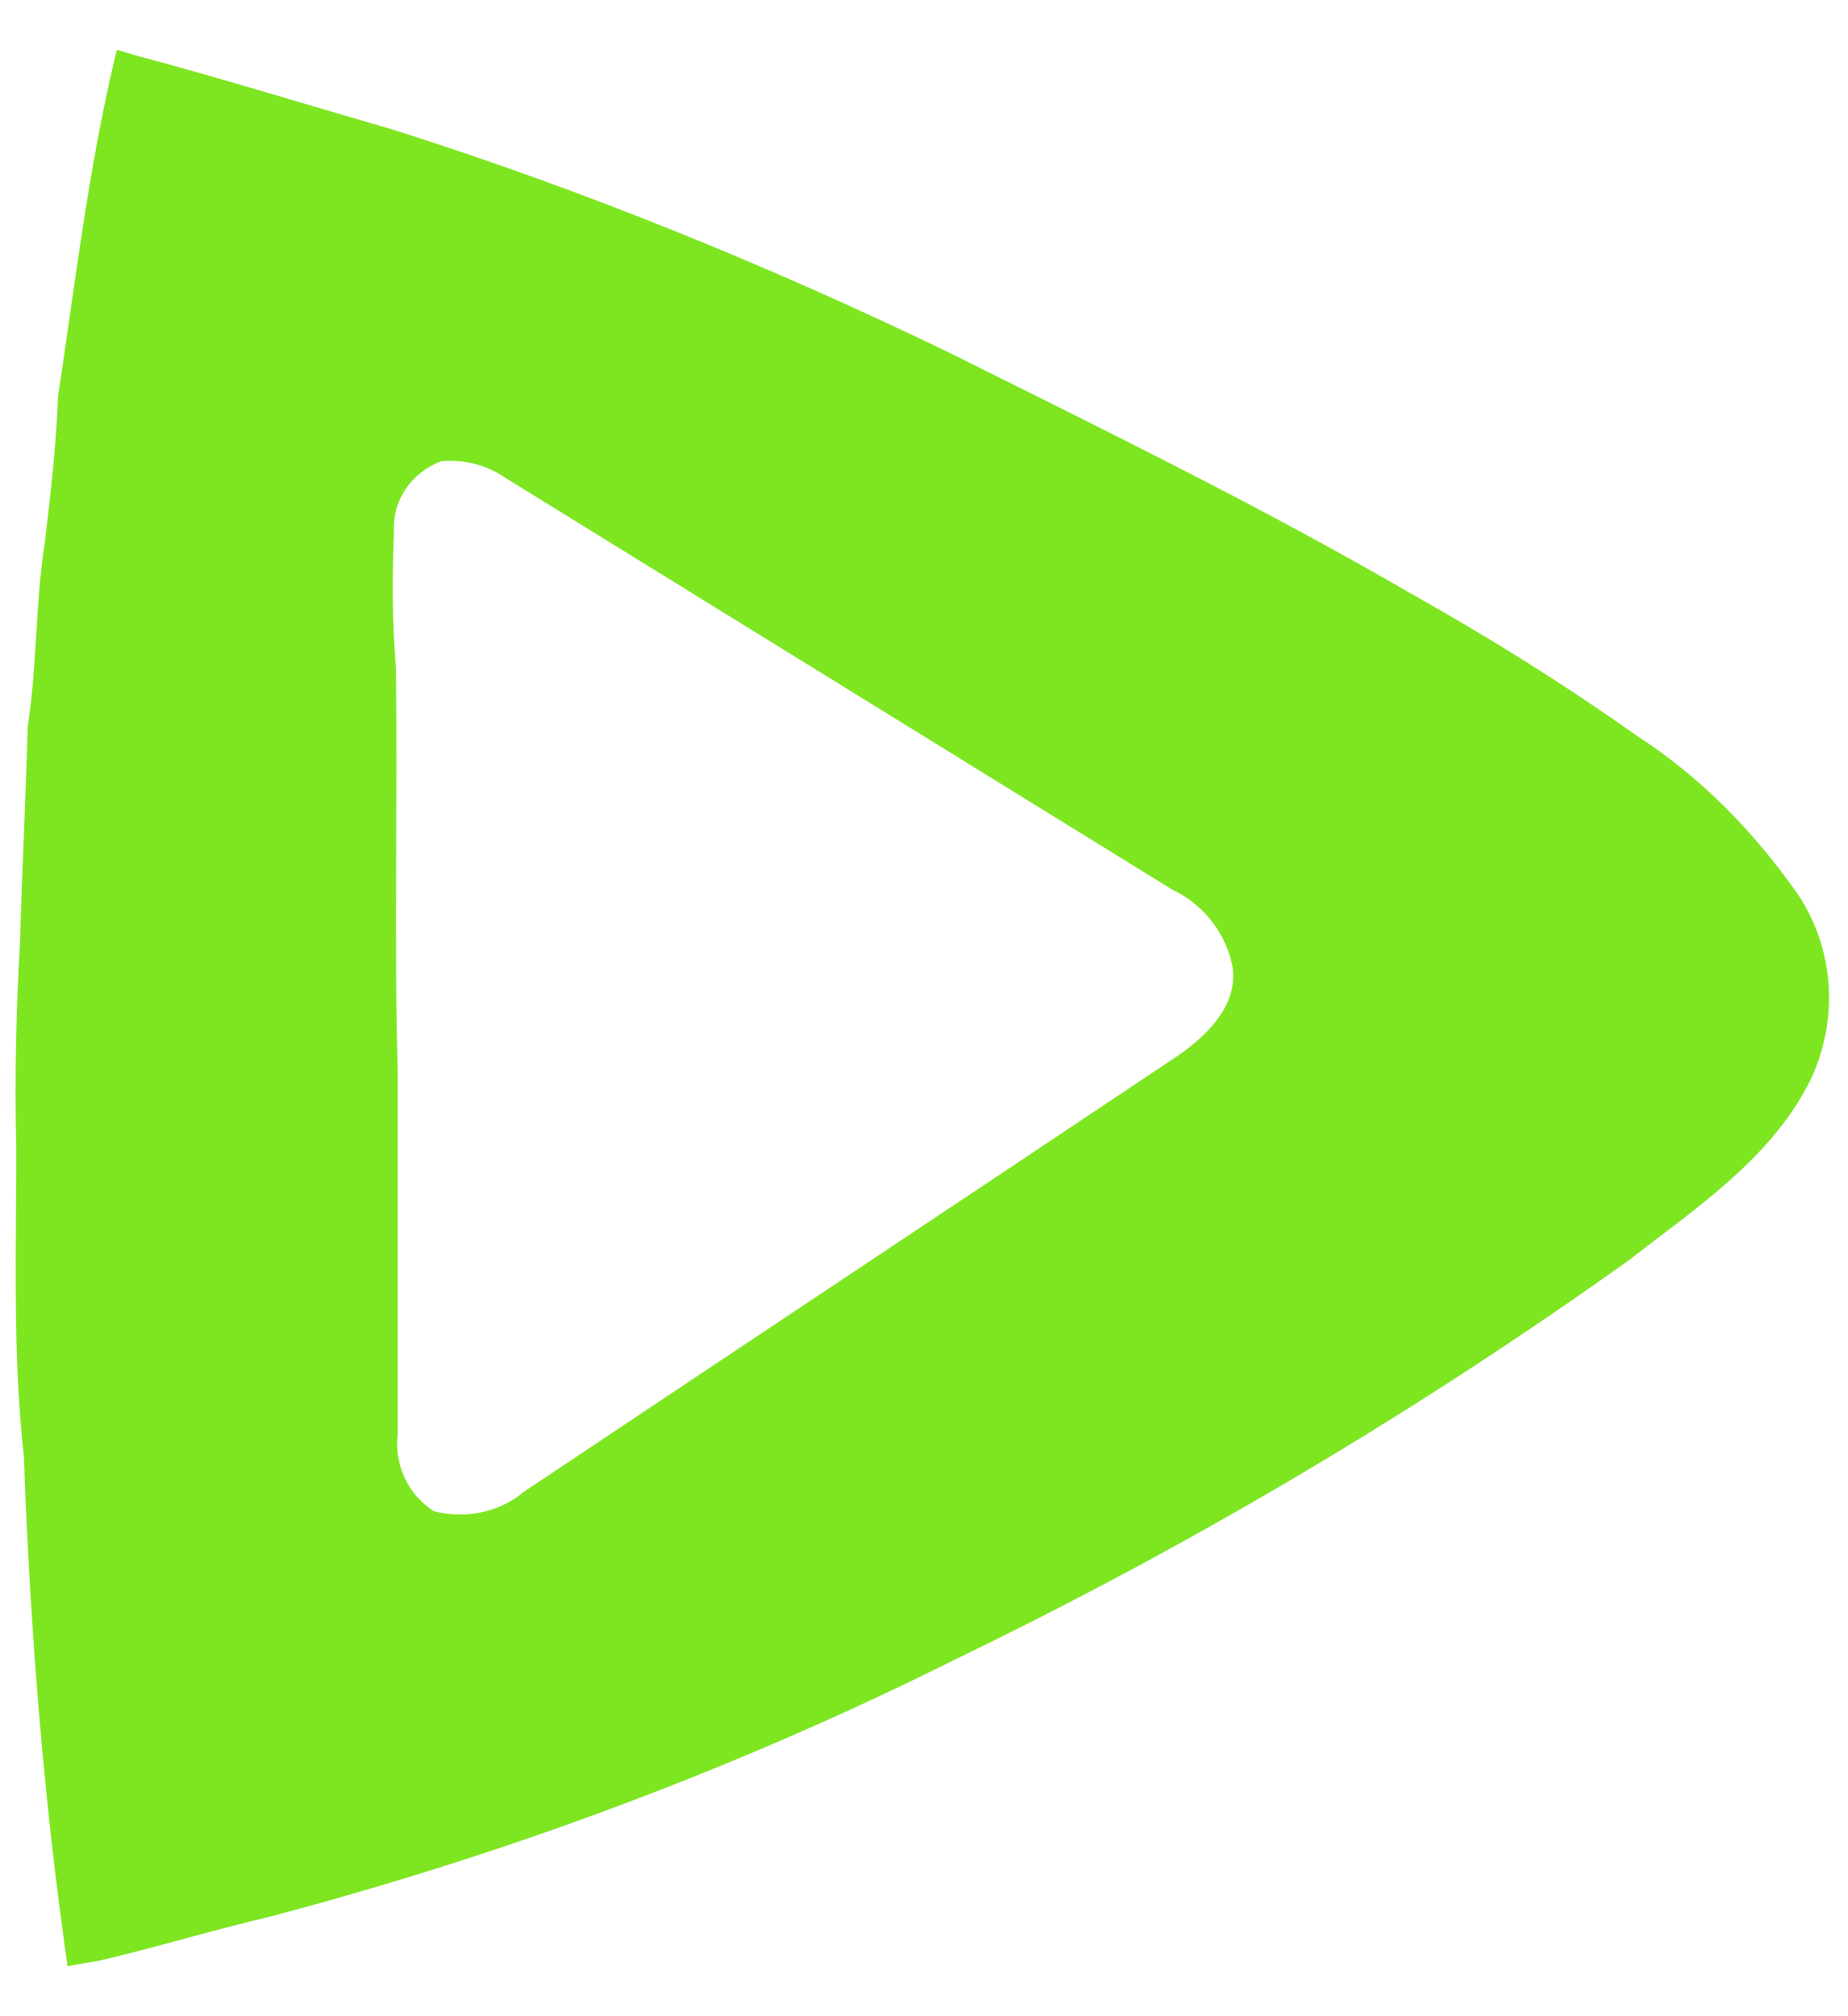
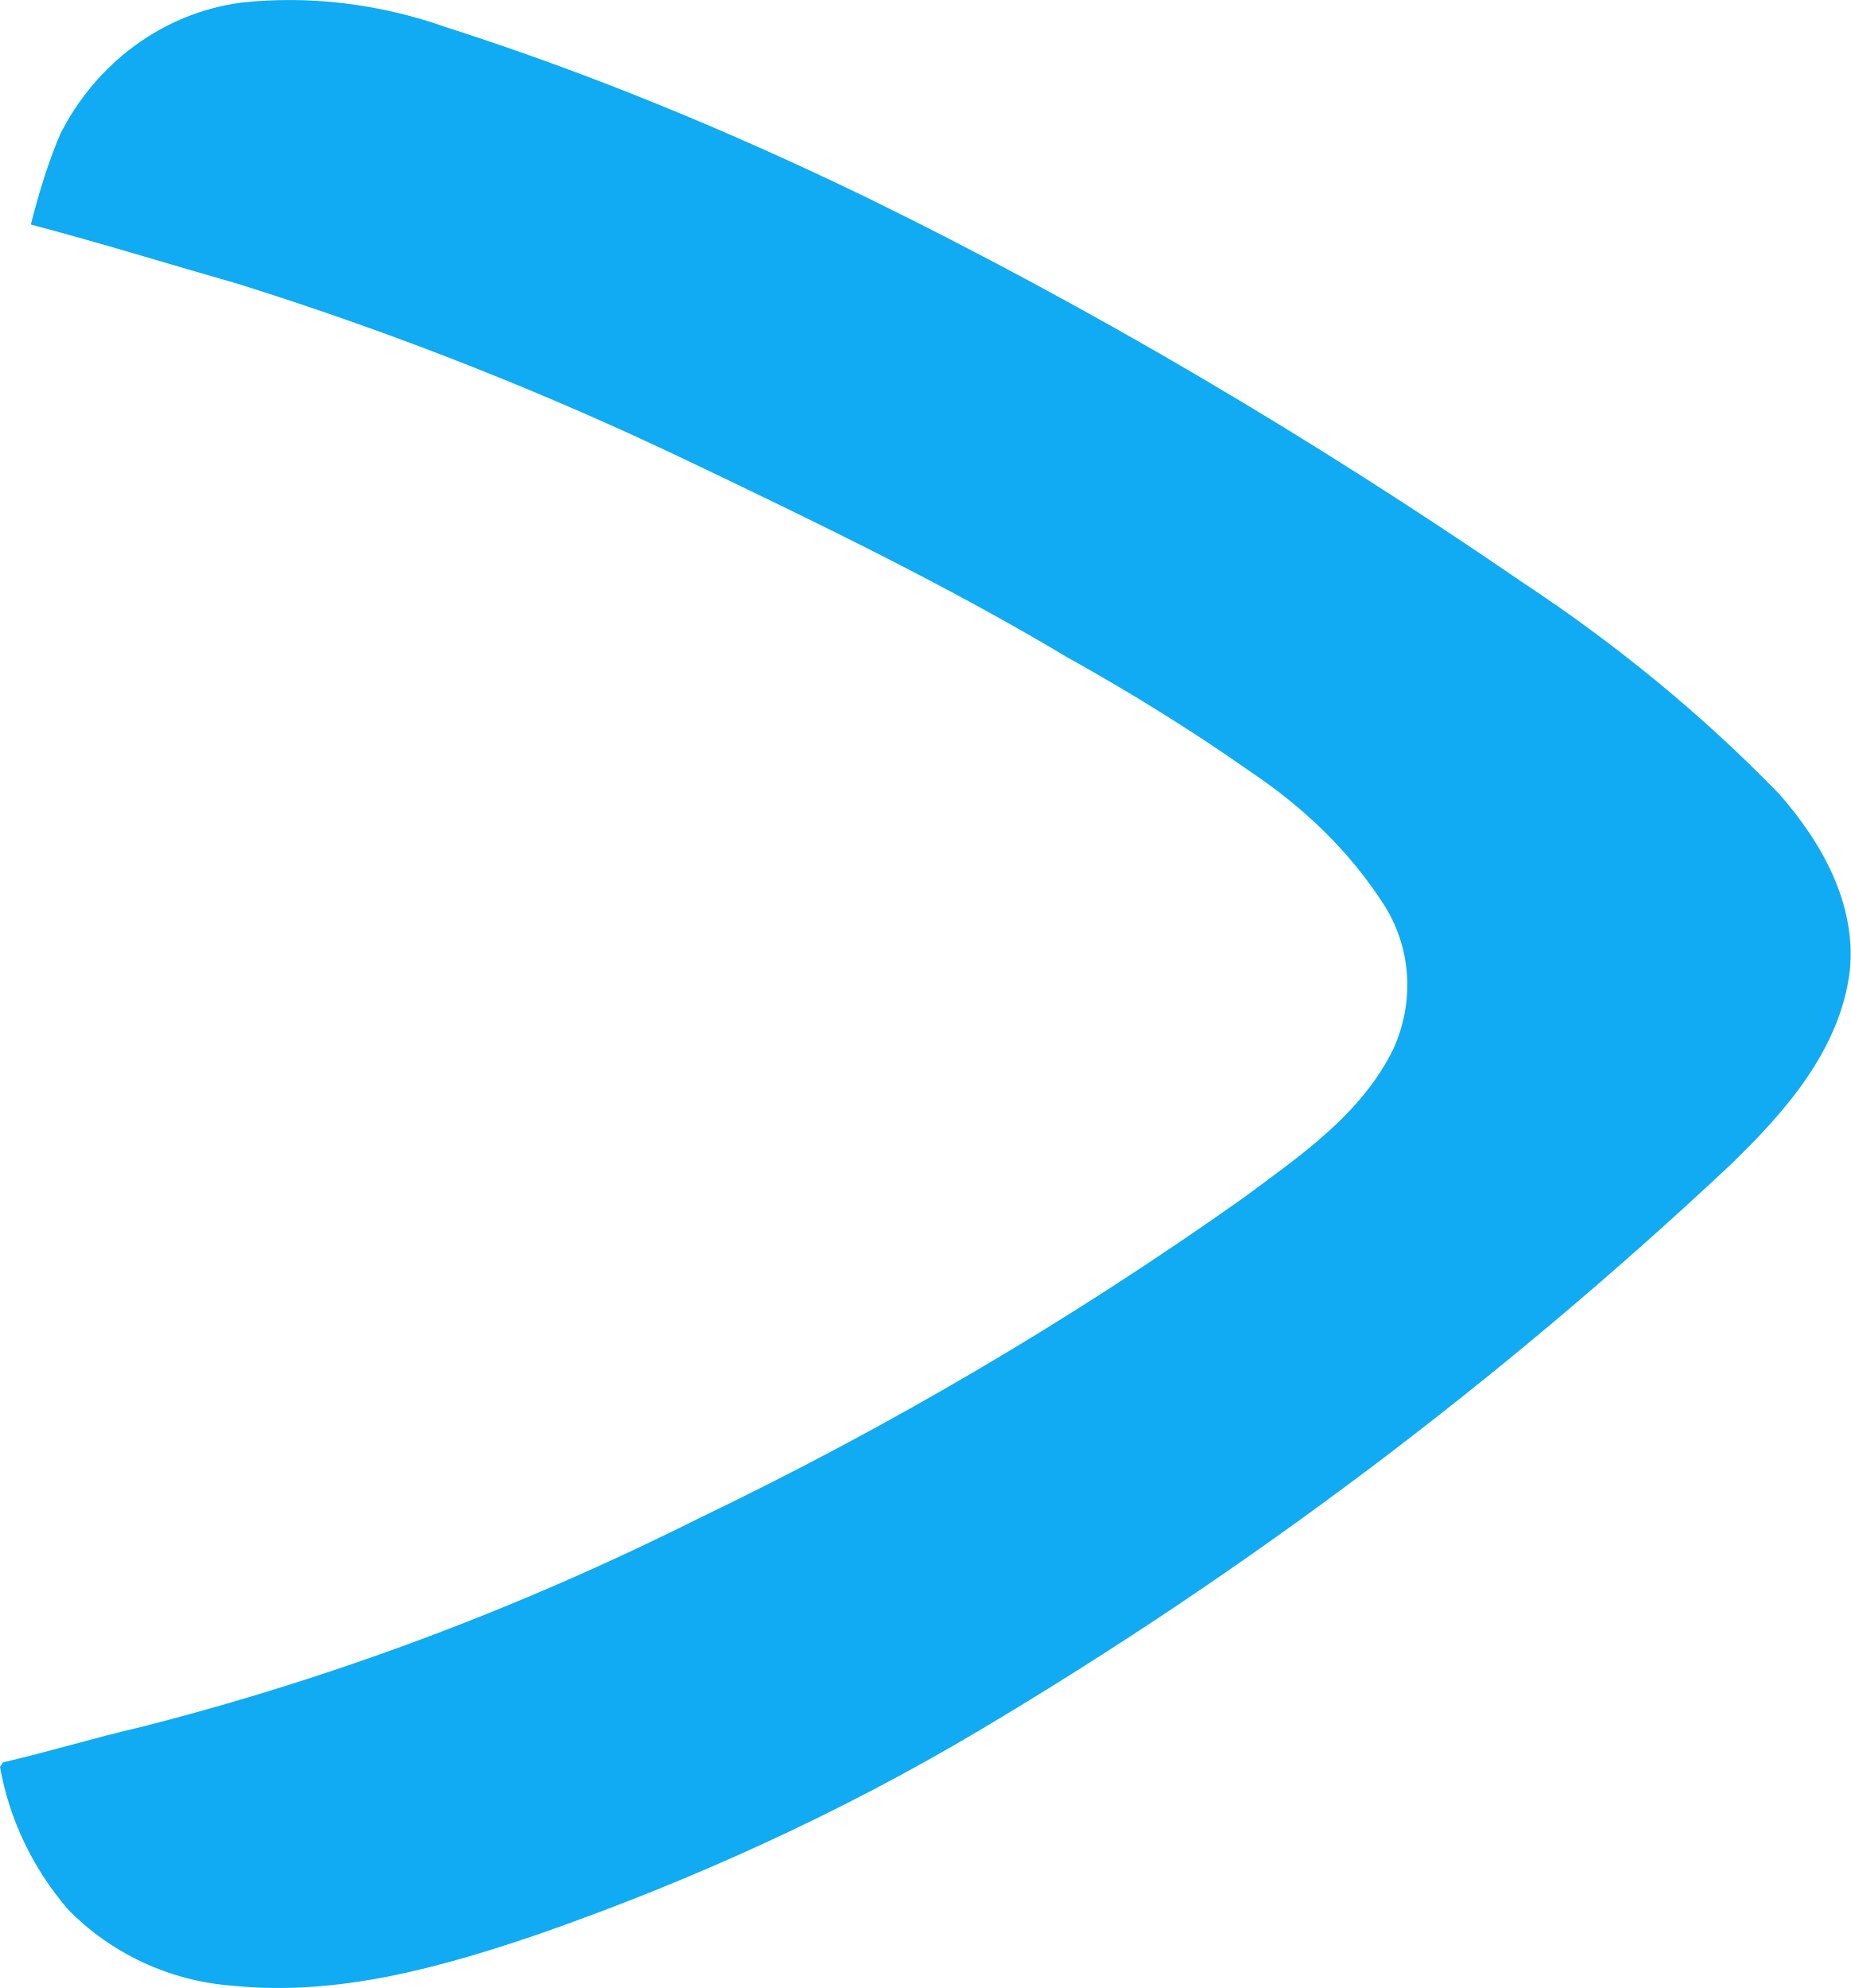
- <svg xmlns="http://www.w3.org/2000/svg" version="1.1" width="22px" height="24px">
-   <g transform="matrix(1 0 0 1 -22 -19 )">
-     <path d="M 1.369 0.683  C 1.369 0.683  1.392 0.593  1.392 0.593  C 1.392 0.593  1.618 0.66  1.618 0.66  C 2.635 0.931  3.652 1.247  4.669 1.54  C 6.951 2.263  9.166 3.165  11.312 4.203  C 13.165 5.128  15.019 6.031  16.804 7.069  C 17.73 7.588  18.634 8.152  19.493 8.762  C 20.261 9.258  20.894 9.913  21.414 10.657  C 21.843 11.312  21.888 12.124  21.572 12.824  C 21.12 13.771  20.194 14.381  19.38 15.013  C 16.849 16.818  14.182 18.398  11.38 19.752  C 8.759 21.06  6.024 22.076  3.2 22.821  C 2.522 22.979  1.866 23.182  1.188 23.34  C 1.188 23.34  0.804 23.407  0.804 23.407  C 0.782 23.249  0.759 23.091  0.736 22.911  C 0.488 21.06  0.352 19.187  0.284 17.337  C 0.149 16.118  0.194 14.877  0.194 13.659  C 0.171 12.846  0.194 12.011  0.239 11.199  C 0.262 10.364  0.307 9.506  0.33 8.649  C 0.443 7.927  0.42 7.182  0.533 6.46  C 0.601 5.896  0.669 5.309  0.691 4.722  C 0.895 3.368  1.053 2.014  1.369 0.683  Z M 6.024 5.693  C 5.798 5.535  5.527 5.467  5.256 5.49  C 4.894 5.625  4.669 5.963  4.691 6.325  C 4.669 6.866  4.669 7.408  4.714 7.949  C 4.736 9.552  4.691 11.176  4.736 12.779  C 4.736 12.779  4.736 17.066  4.736 17.066  C 4.691 17.427  4.849 17.788  5.166 17.991  C 5.527 18.082  5.934 18.014  6.228 17.766  C 8.827 16.028  11.448 14.291  14.047 12.553  C 14.363 12.327  14.725 11.989  14.68 11.537  C 14.612 11.131  14.341 10.77  13.956 10.59  C 13.956 10.59  6.024 5.693  6.024 5.693  Z " fill-rule="nonzero" fill="#7de621" stroke="none" transform="matrix(1 0 0 1 22 19 )" />
+ <svg xmlns="http://www.w3.org/2000/svg" version="1.1" width="27px" height="29px">
+   <g transform="matrix(1 0 0 1 -23 -16 )">
+     <path d="M 0.878 1.958  C 1.396 0.931  2.364 0.195  3.512 0.039  C 4.524 -0.073  5.56 0.061  6.505 0.396  C 8.599 1.065  10.647 1.914  12.628 2.873  C 15.96 4.503  19.156 6.4  22.217 8.498  C 23.568 9.391  24.828 10.418  25.954 11.579  C 26.584 12.293  27.079 13.186  26.989 14.146  C 26.854 15.306  26.044 16.222  25.234 17.003  C 21.902 20.128  18.233 22.896  14.294 25.239  C 12.268 26.445  10.107 27.427  7.878 28.208  C 6.438 28.699  4.93 29.123  3.399 28.967  C 2.476 28.9  1.621 28.498  0.99 27.851  C 0.473 27.248  0.135 26.534  0 25.775  C 0 25.775  0.045 25.708  0.045 25.708  C 0.72 25.552  1.373 25.351  2.048 25.195  C 4.862 24.48  7.586 23.454  10.174 22.159  C 12.966 20.82  15.622 19.257  18.143 17.472  C 18.953 16.869  19.854 16.266  20.326 15.306  C 20.642 14.614  20.597 13.811  20.169 13.164  C 19.674 12.405  19.021 11.78  18.256 11.266  C 17.4 10.664  16.5 10.106  15.577 9.592  C 13.821 8.543  11.975 7.65  10.107 6.757  C 7.969 5.731  5.763 4.86  3.489 4.146  C 2.476 3.856  1.463 3.543  0.45 3.275  C 0.563 2.829  0.698 2.382  0.878 1.958  Z " fill-rule="nonzero" fill="#10abf2" stroke="none" transform="matrix(1 0 0 1 23 16 )" />
  </g>
</svg>
